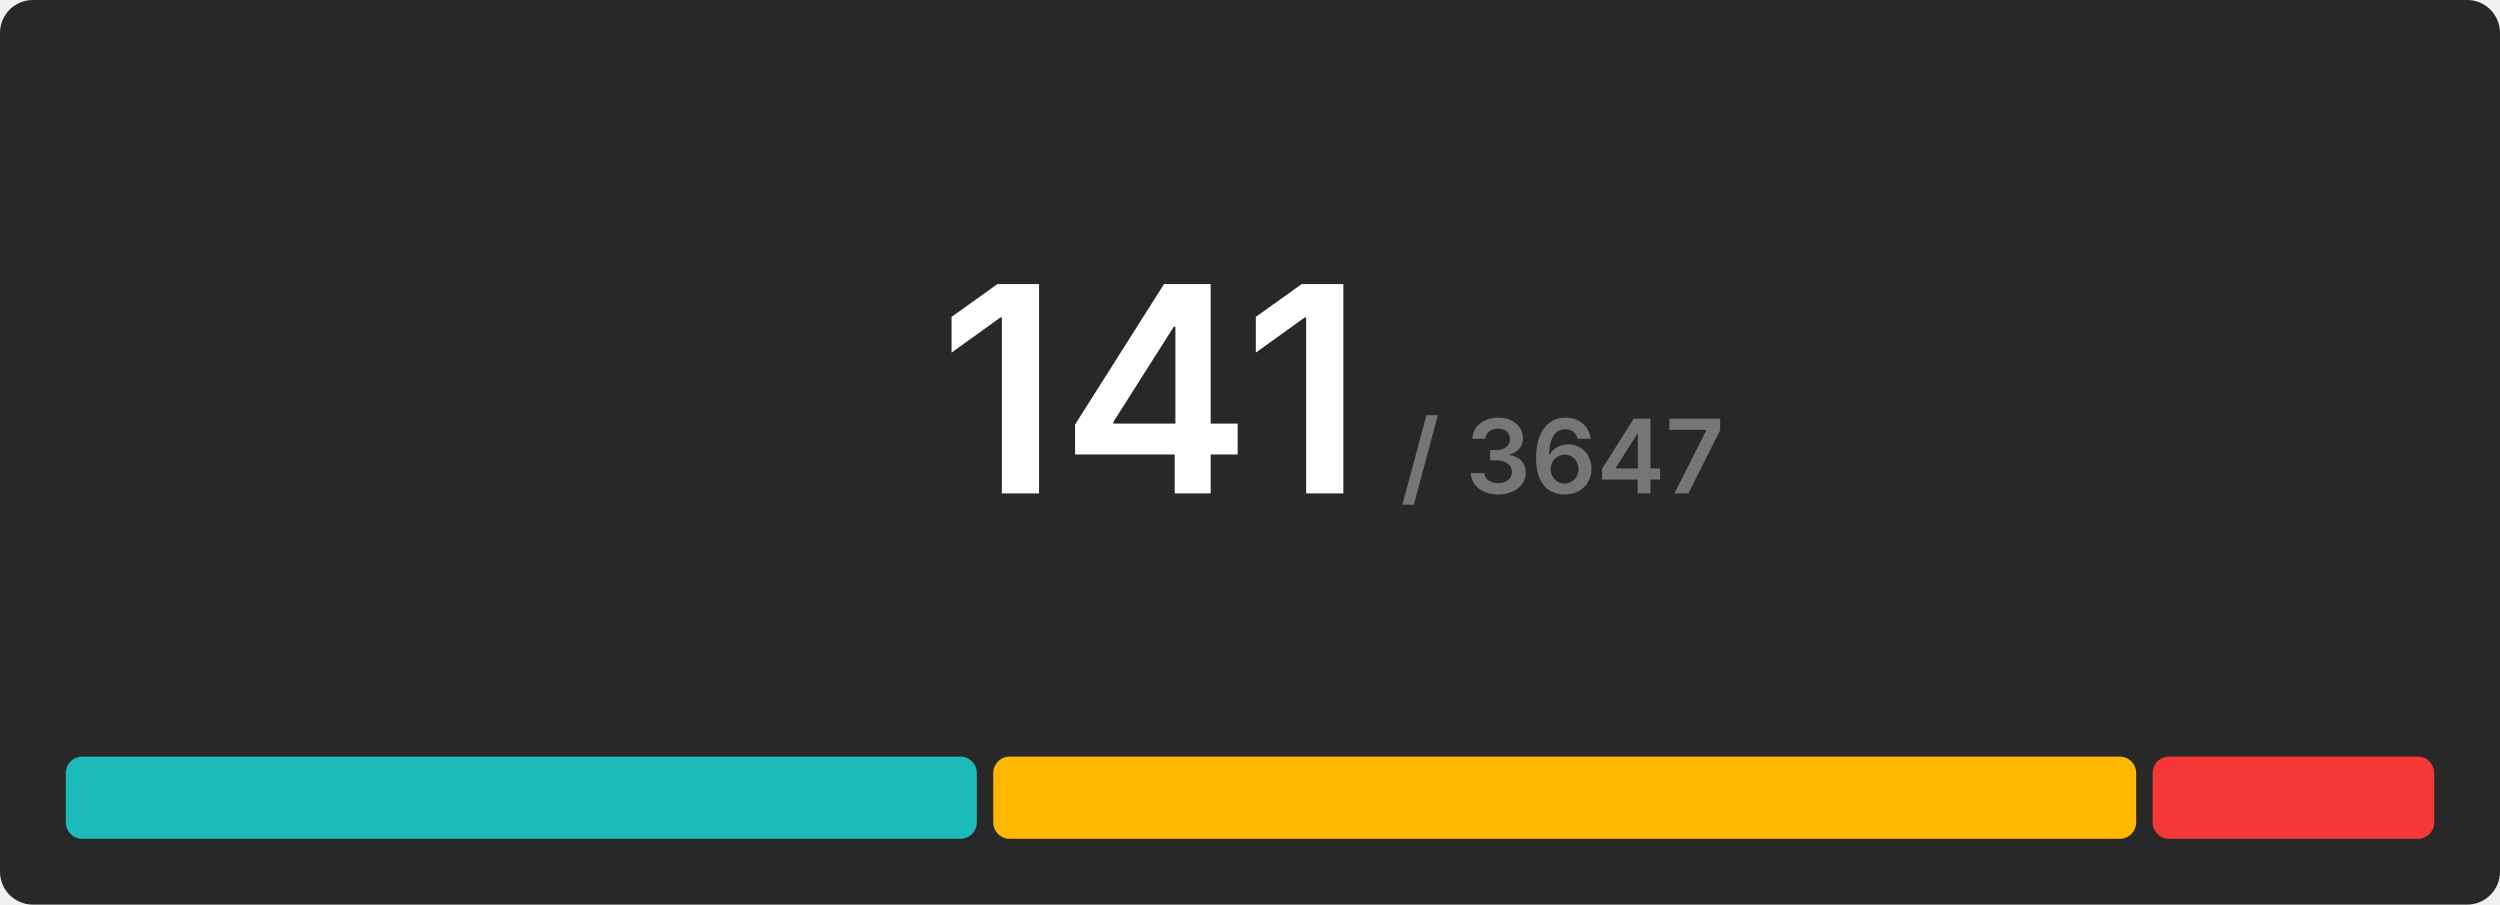
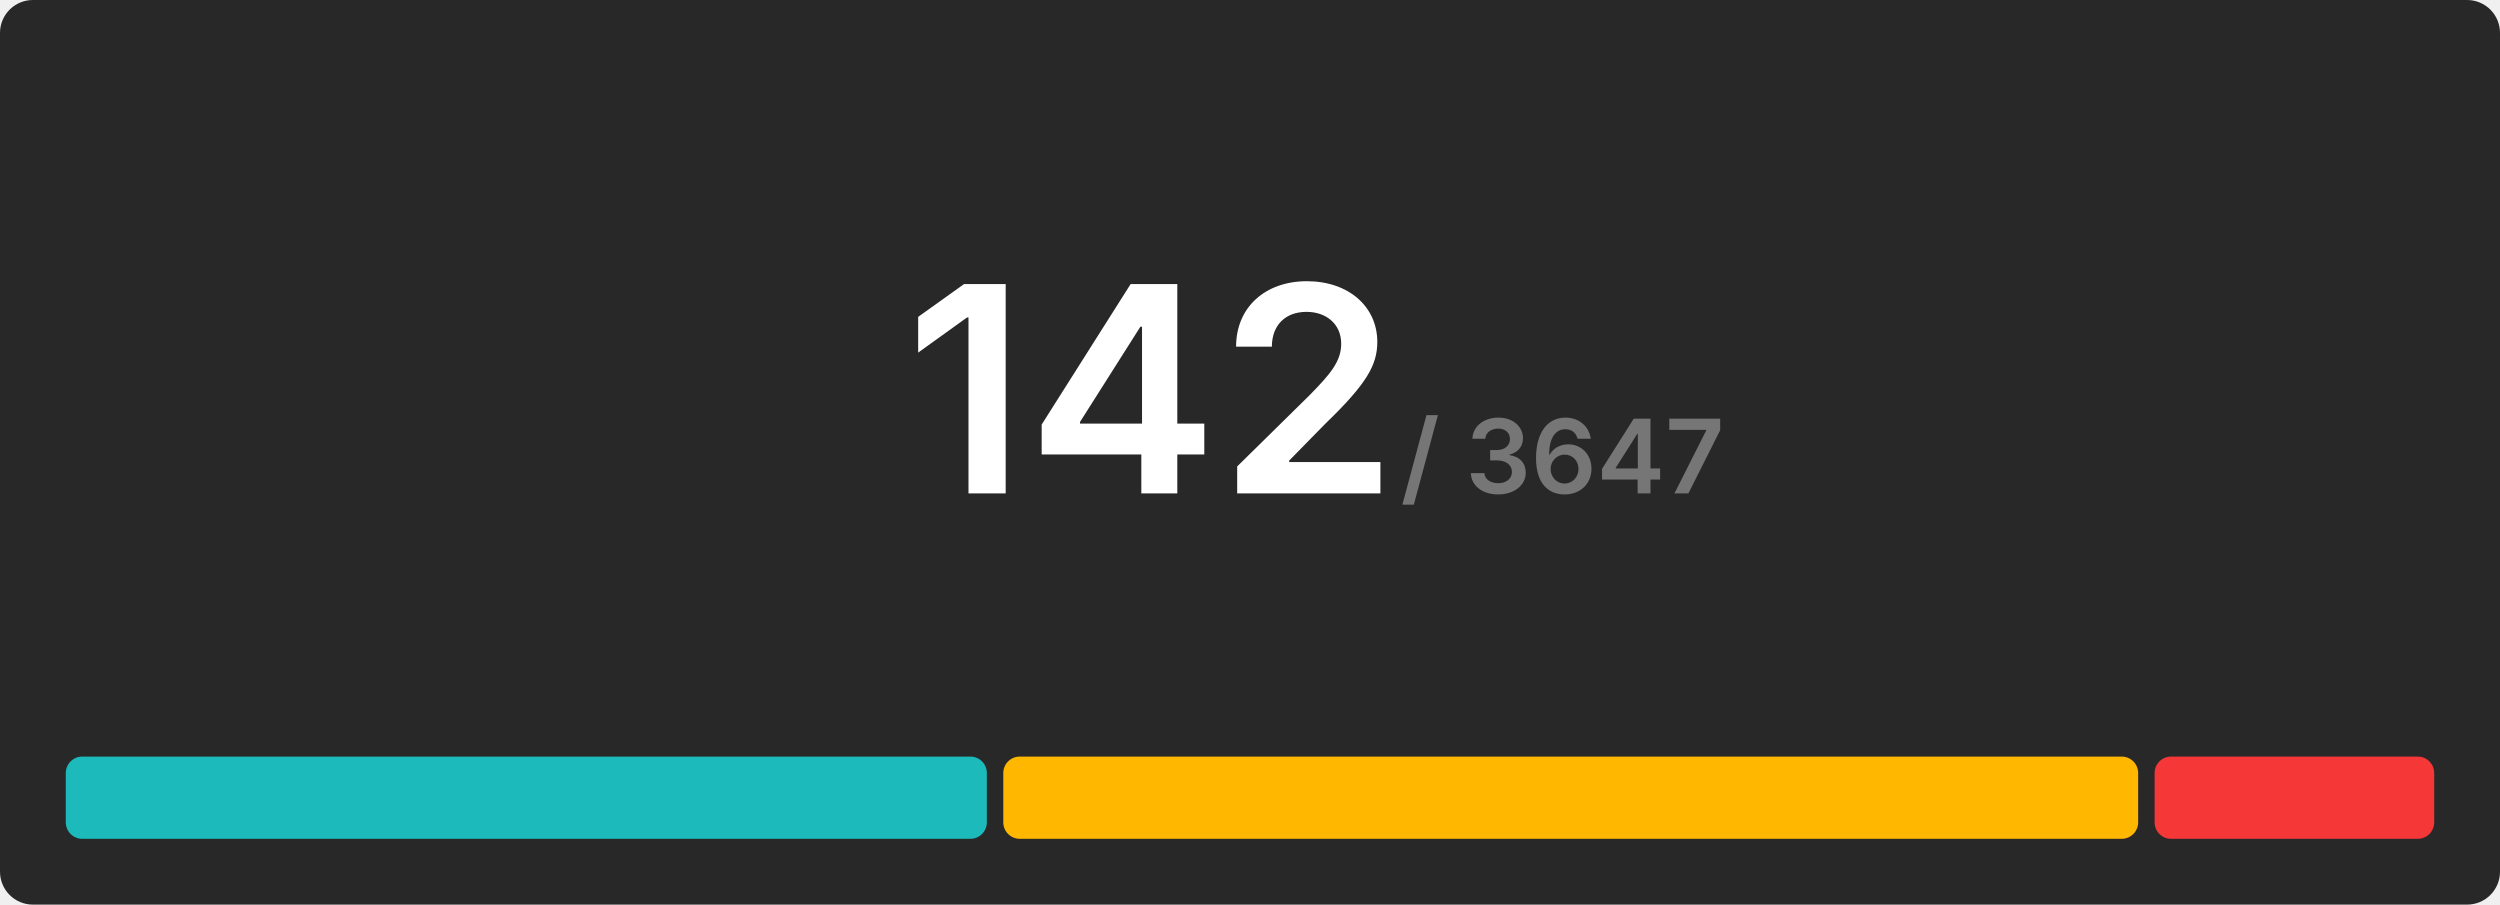
<svg xmlns="http://www.w3.org/2000/svg" width="608" height="220" viewBox="0 0 608 220">
  <rect x="0" y="0" width="608" height="220" rx="8" fill="#282828" />
  <g transform="translate(280, 120)" text-anchor="middle">
-     <text font-size="70" font-weight="600" font-family="Inter, Arial, Helvetica, sans-serif" fill="#ffffff" dominant-baseline="end">141</text>
+     <text font-size="70" font-weight="600" font-family="Inter, Arial, Helvetica, sans-serif" fill="#ffffff" dominant-baseline="end">142</text>
    <text font-size="25" font-weight="600" font-family="Inter, Arial, Helvetica, sans-serif" fill="#767676" dominant-baseline="end" dx="100">/ 3647</text>
  </g>
  <g transform="translate(16, 184)">
-     <rect x="0" y="0" width="221.56" height="20" fill="#1cbaba" rx="4" />
-     <rect x="225.56" y="0" width="277.957" height="20" fill="#ffb700" rx="4" />
-     <rect x="507.518" y="0" width="68.482" height="20" fill="#f63737" rx="4" />
+     <rect x="0" y="0" width="224" height="20" fill="#1cbaba" rx="4" />
+     <rect x="228" y="0" width="276" height="20" fill="#ffb700" rx="4" />
+     <rect x="508" y="0" width="68" height="20" fill="#f63737" rx="4" />
  </g>
</svg>
